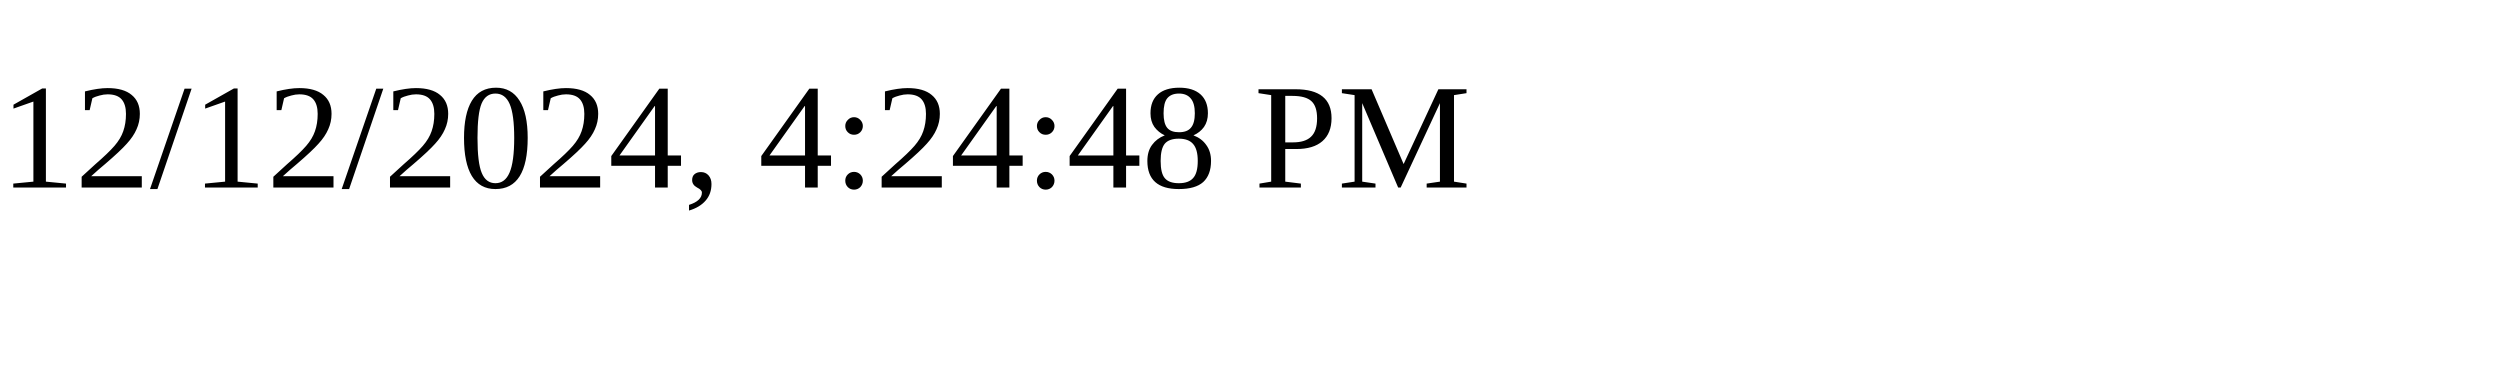
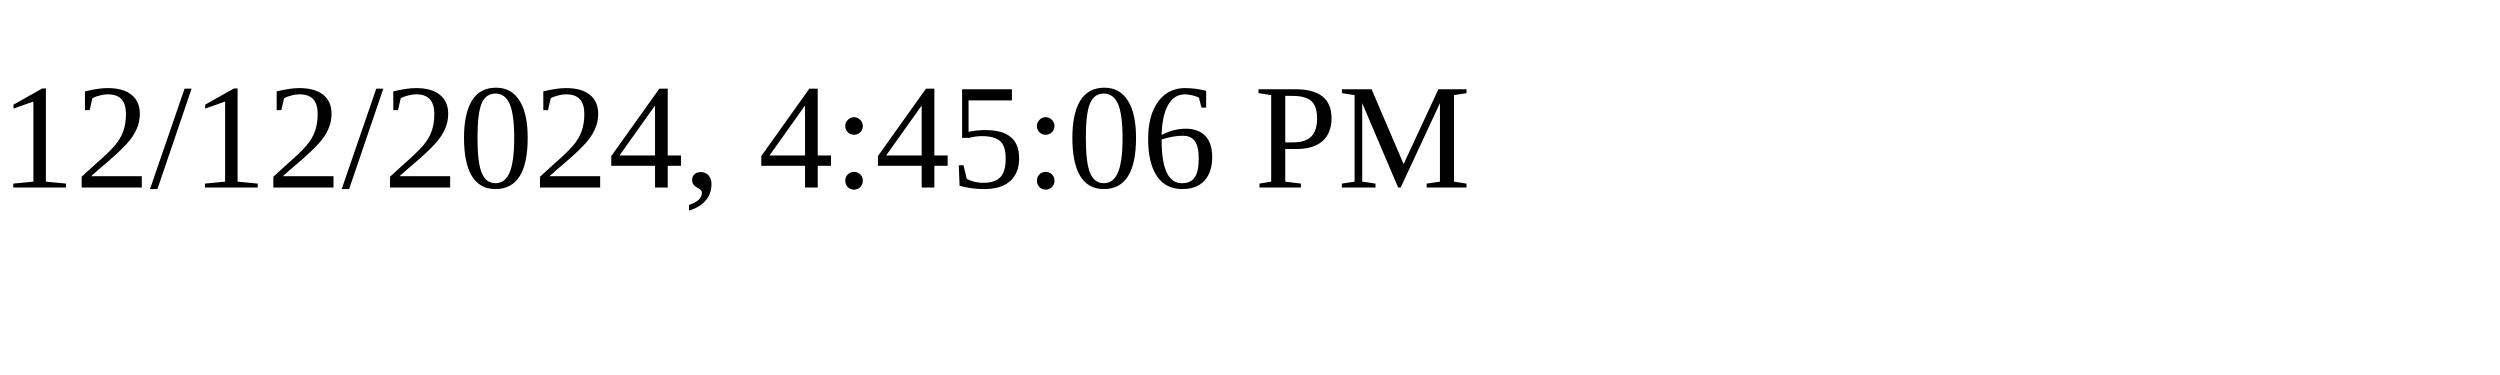
<svg xmlns="http://www.w3.org/2000/svg" height="30" width="200">
-   <text x="0" y="15">12/12/2024, 4:24:48 PM</text>
+   <text x="0" y="15">12/12/2024, 4:45:06 PM</text>
</svg>
